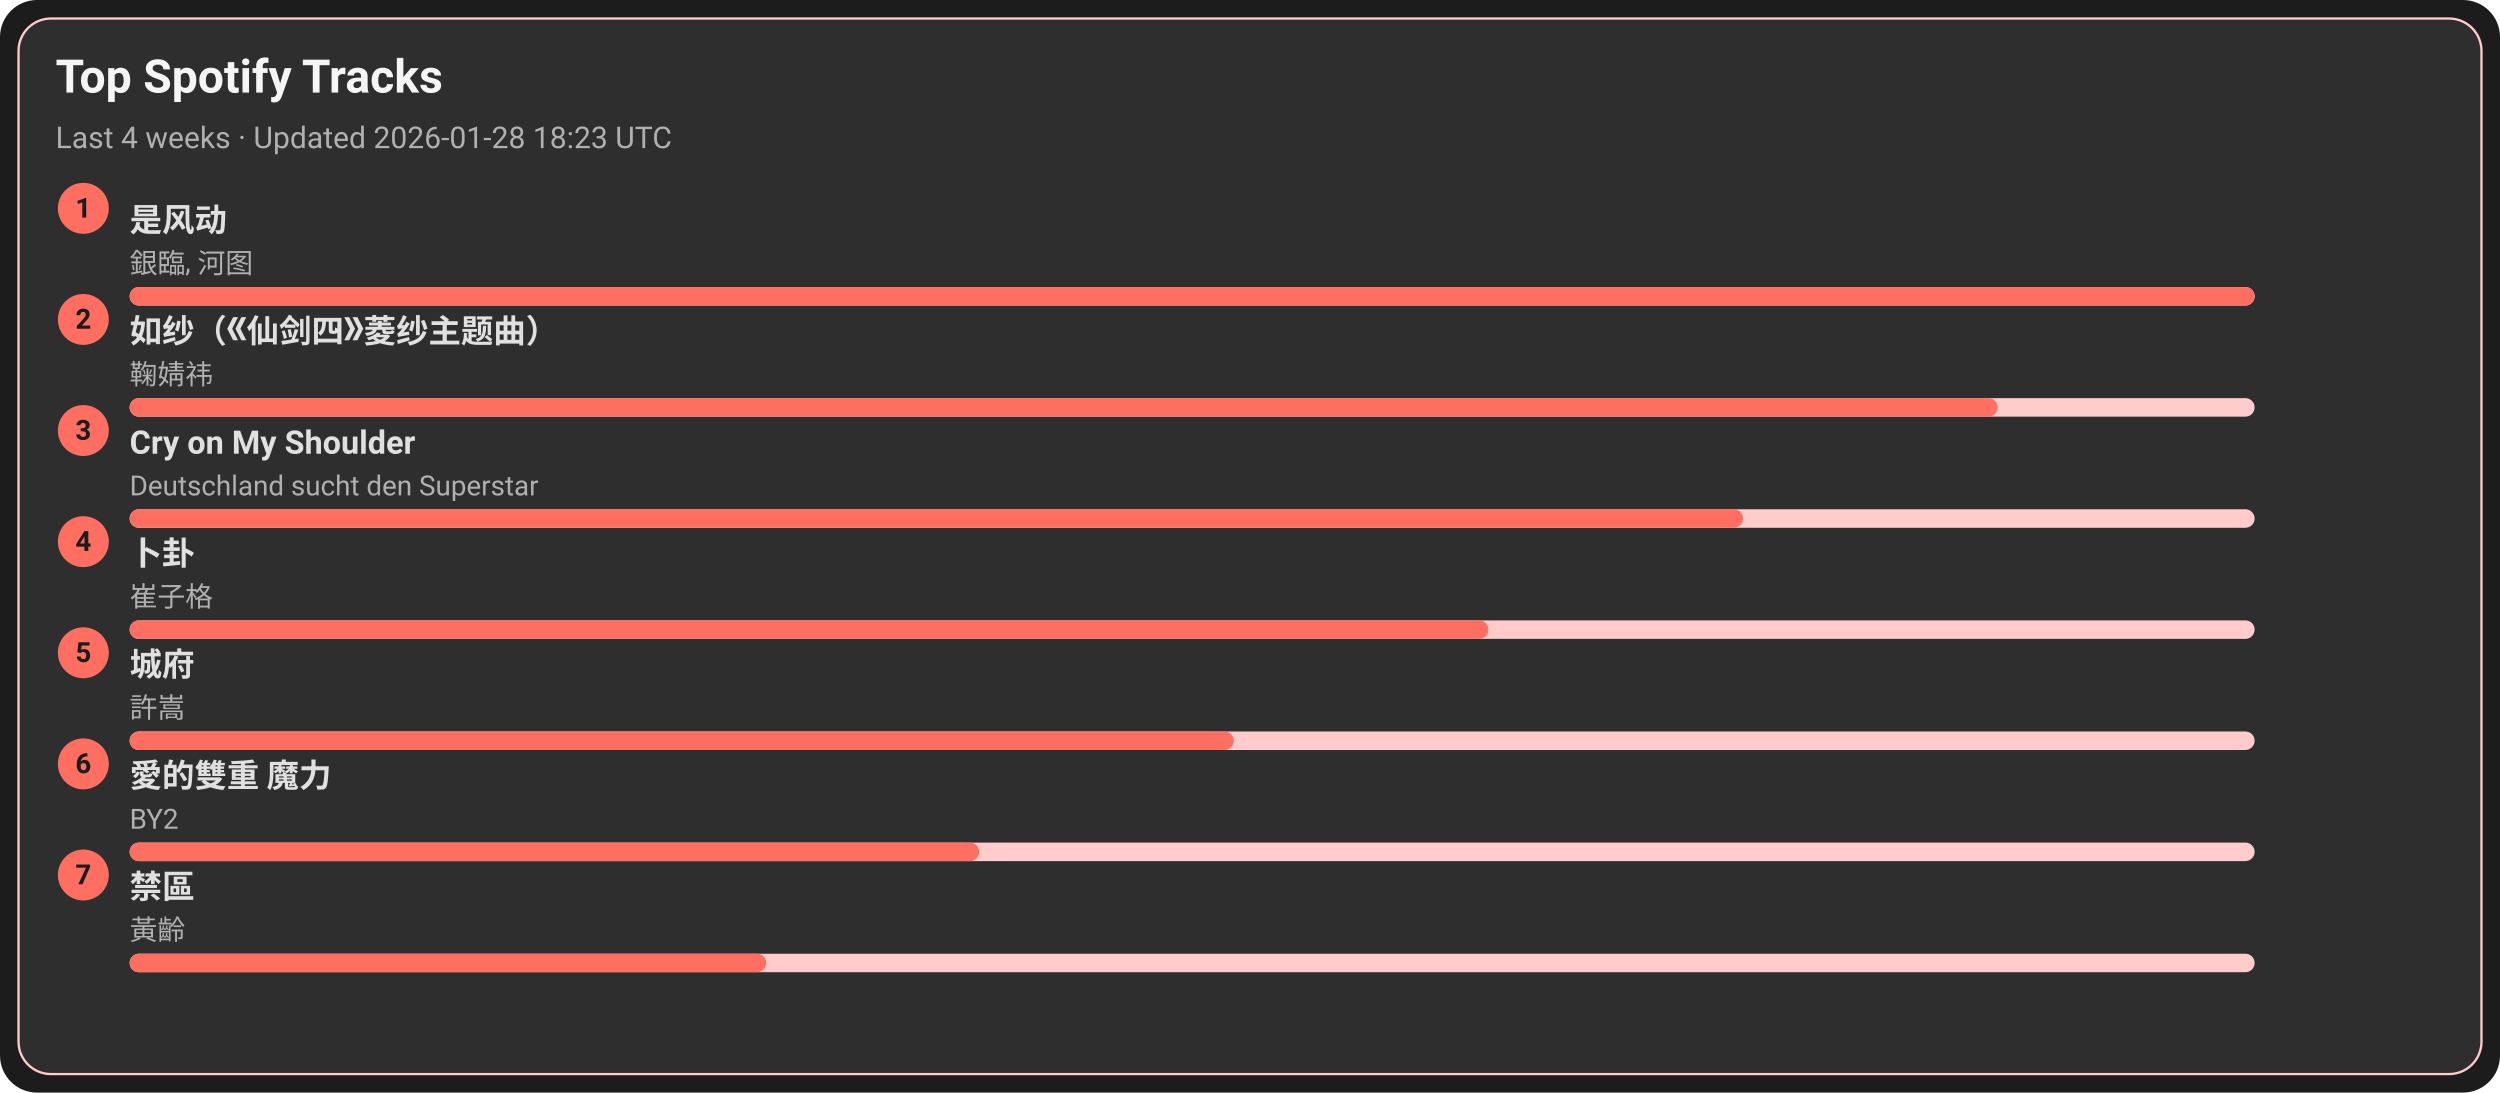
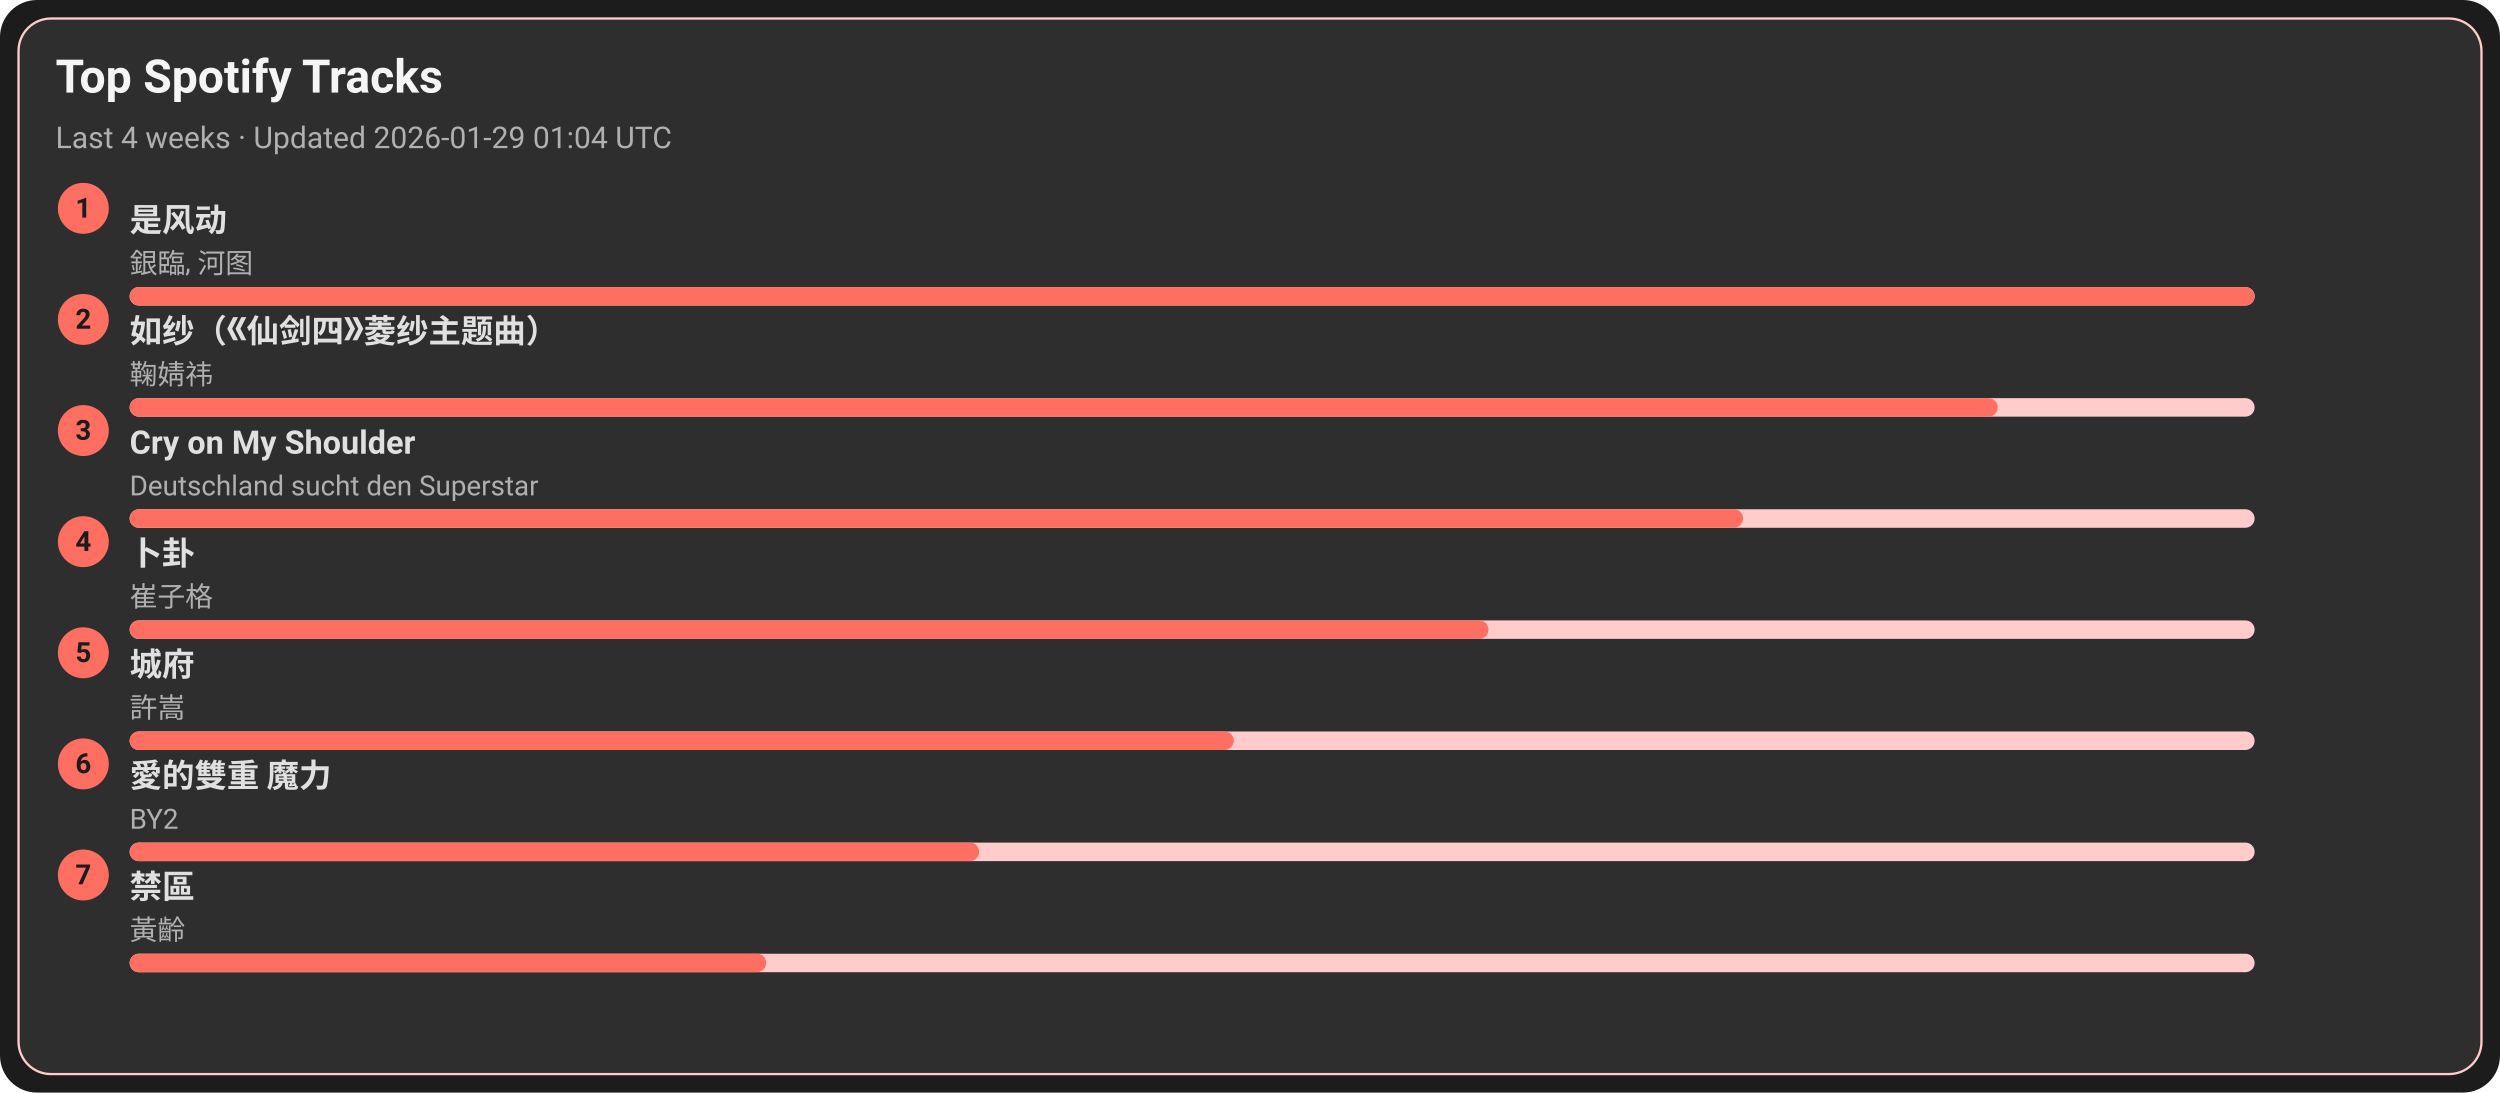
<svg xmlns="http://www.w3.org/2000/svg" width="1080" height="472" viewBox="0 0 1080 472">
  <style>text{font-family:-apple-system,BlinkMacSystemFont,Segoe UI,Roboto,Ubuntu,Helvetica Neue,Arial,Noto Sans,sans-serif}</style>
  <rect width="1080" height="472" rx="16" fill="#1c1c1c" />
  <rect x="8" y="8" width="1064" height="456" rx="14" fill="#2e2e2e" stroke="#ffcccb" />
  <text x="24" y="40" font-size="20" fill="#f5f5f5" font-weight="600">Top Spotify Tracks</text>
-   <text x="24" y="64" font-size="13" fill="#b0b0b0">Last 4 weeks · Updated 2026-01-28 18:23 UTC</text>
+   <text x="24" y="64" font-size="13" fill="#b0b0b0">Last 4 weeks · Updated 2026-01-29 01:04 UTC</text>
  <circle cx="36" cy="90" r="11" fill="#ff6f61" />
  <text x="36" y="94" text-anchor="middle" font-size="12" fill="#1c1c1c" font-weight="700">1</text>
  <a href="https://open.spotify.com/track/3lePQ8c4jq7bTePsXEmslh" target="_blank" rel="noopener noreferrer">
    <text x="56" y="100" font-size="14" fill="#e0e0e0" font-weight="600">是风动</text>
  </a>
  <text x="56" y="118" font-size="12" fill="#b0b0b0">銀臨, 河图</text>
  <rect x="56" y="124" width="918" height="8" rx="4" fill="#ffcccb" />
  <rect x="56" y="124" width="918" height="8" rx="4" fill="#ff6f61" />
  <circle cx="36" cy="138" r="11" fill="#ff6f61" />
  <text x="36" y="142" text-anchor="middle" font-size="12" fill="#1c1c1c" font-weight="700">2</text>
  <a href="https://open.spotify.com/track/69FUNgvEVkNbHq43lgvdme" target="_blank" rel="noopener noreferrer">
    <text x="56" y="148" font-size="14" fill="#e0e0e0" font-weight="600">如纱（《仙剑四》菱纱主题曲）</text>
  </a>
  <text x="56" y="166" font-size="12" fill="#b0b0b0">鞠婧祎</text>
  <rect x="56" y="172" width="918" height="8" rx="4" fill="#ffcccb" />
  <rect x="56" y="172" width="807" height="8" rx="4" fill="#ff6f61" />
  <circle cx="36" cy="186" r="11" fill="#ff6f61" />
  <text x="36" y="190" text-anchor="middle" font-size="12" fill="#1c1c1c" font-weight="700">3</text>
  <a href="https://open.spotify.com/track/6usmG2MoD0C0Lc2pNgCVWV" target="_blank" rel="noopener noreferrer">
    <text x="56" y="196" font-size="14" fill="#e0e0e0" font-weight="600">Cry on My Shoulder</text>
  </a>
  <text x="56" y="214" font-size="12" fill="#b0b0b0">Deutschland sucht den Superstar</text>
  <rect x="56" y="220" width="918" height="8" rx="4" fill="#ffcccb" />
  <rect x="56" y="220" width="697" height="8" rx="4" fill="#ff6f61" />
  <circle cx="36" cy="234" r="11" fill="#ff6f61" />
  <text x="36" y="238" text-anchor="middle" font-size="12" fill="#1c1c1c" font-weight="700">4</text>
  <a href="https://open.spotify.com/track/4ToeYifpQaikbYa7krOD6s" target="_blank" rel="noopener noreferrer">
    <text x="56" y="244" font-size="14" fill="#e0e0e0" font-weight="600">卜卦</text>
  </a>
  <text x="56" y="262" font-size="12" fill="#b0b0b0">崔子格</text>
  <rect x="56" y="268" width="918" height="8" rx="4" fill="#ffcccb" />
  <rect x="56" y="268" width="587" height="8" rx="4" fill="#ff6f61" />
  <circle cx="36" cy="282" r="11" fill="#ff6f61" />
  <text x="36" y="286" text-anchor="middle" font-size="12" fill="#1c1c1c" font-weight="700">5</text>
  <a href="https://open.spotify.com/track/4AmlSf7hye0QVpnHCcEoEw" target="_blank" rel="noopener noreferrer">
    <text x="56" y="292" font-size="14" fill="#e0e0e0" font-weight="600">城府</text>
  </a>
  <text x="56" y="310" font-size="12" fill="#b0b0b0">許嵩</text>
  <rect x="56" y="316" width="918" height="8" rx="4" fill="#ffcccb" />
  <rect x="56" y="316" width="477" height="8" rx="4" fill="#ff6f61" />
  <circle cx="36" cy="330" r="11" fill="#ff6f61" />
  <text x="36" y="334" text-anchor="middle" font-size="12" fill="#1c1c1c" font-weight="700">6</text>
  <a href="https://open.spotify.com/track/0yYmS4k3R0TTdDhvOBxRVp" target="_blank" rel="noopener noreferrer">
    <text x="56" y="340" font-size="14" fill="#e0e0e0" font-weight="600">愛的雙重 魔力</text>
  </a>
  <text x="56" y="358" font-size="12" fill="#b0b0b0">BY2</text>
  <rect x="56" y="364" width="918" height="8" rx="4" fill="#ffcccb" />
  <rect x="56" y="364" width="367" height="8" rx="4" fill="#ff6f61" />
  <circle cx="36" cy="378" r="11" fill="#ff6f61" />
  <text x="36" y="382" text-anchor="middle" font-size="12" fill="#1c1c1c" font-weight="700">7</text>
  <a href="https://open.spotify.com/track/5HAMeMgu9hGL5a8ZwNz6cp" target="_blank" rel="noopener noreferrer">
    <text x="56" y="388" font-size="14" fill="#e0e0e0" font-weight="600">禁區</text>
  </a>
  <text x="56" y="406" font-size="12" fill="#b0b0b0">黃齡</text>
  <rect x="56" y="412" width="918" height="8" rx="4" fill="#ffcccb" />
  <rect x="56" y="412" width="275" height="8" rx="4" fill="#ff6f61" />
</svg>
